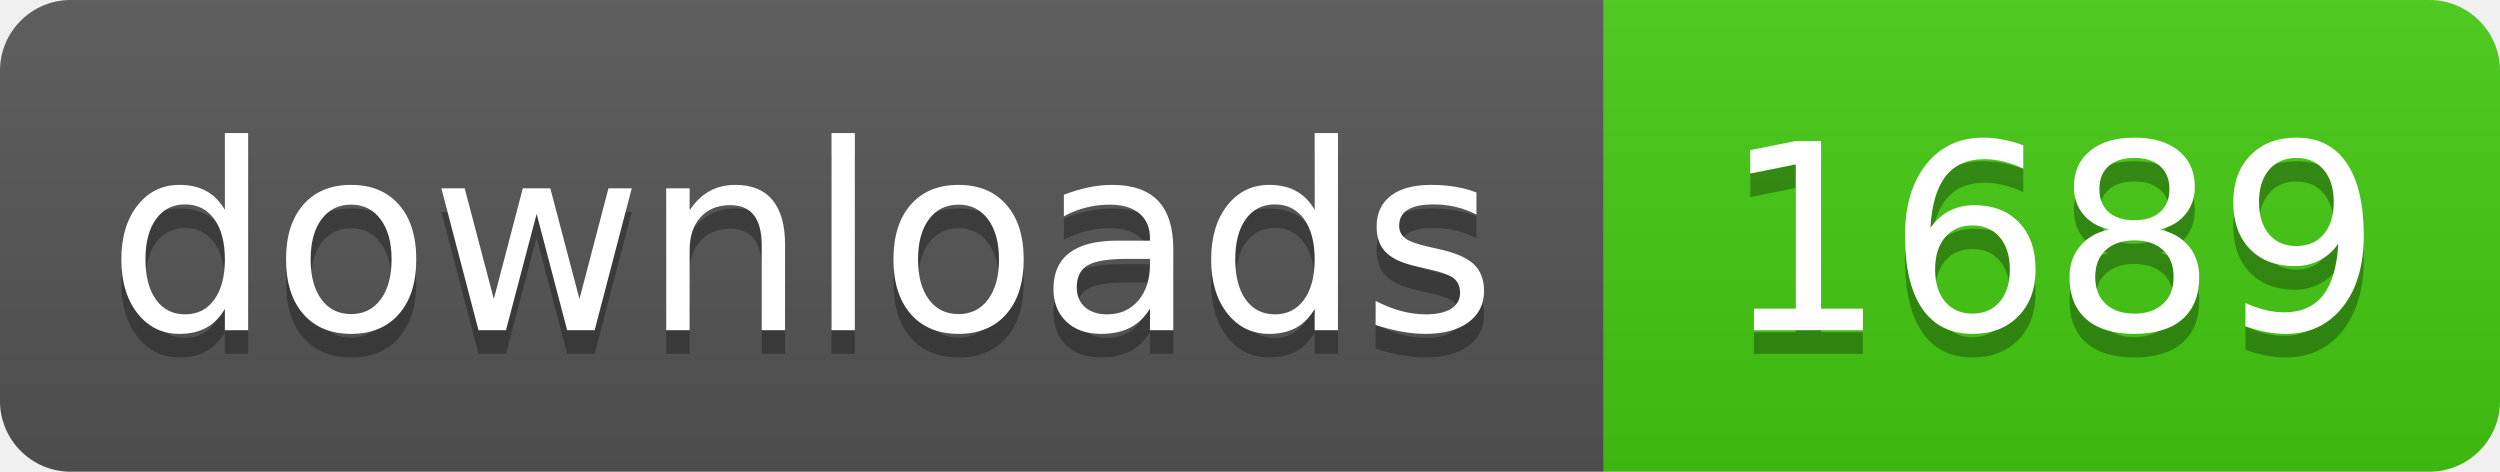
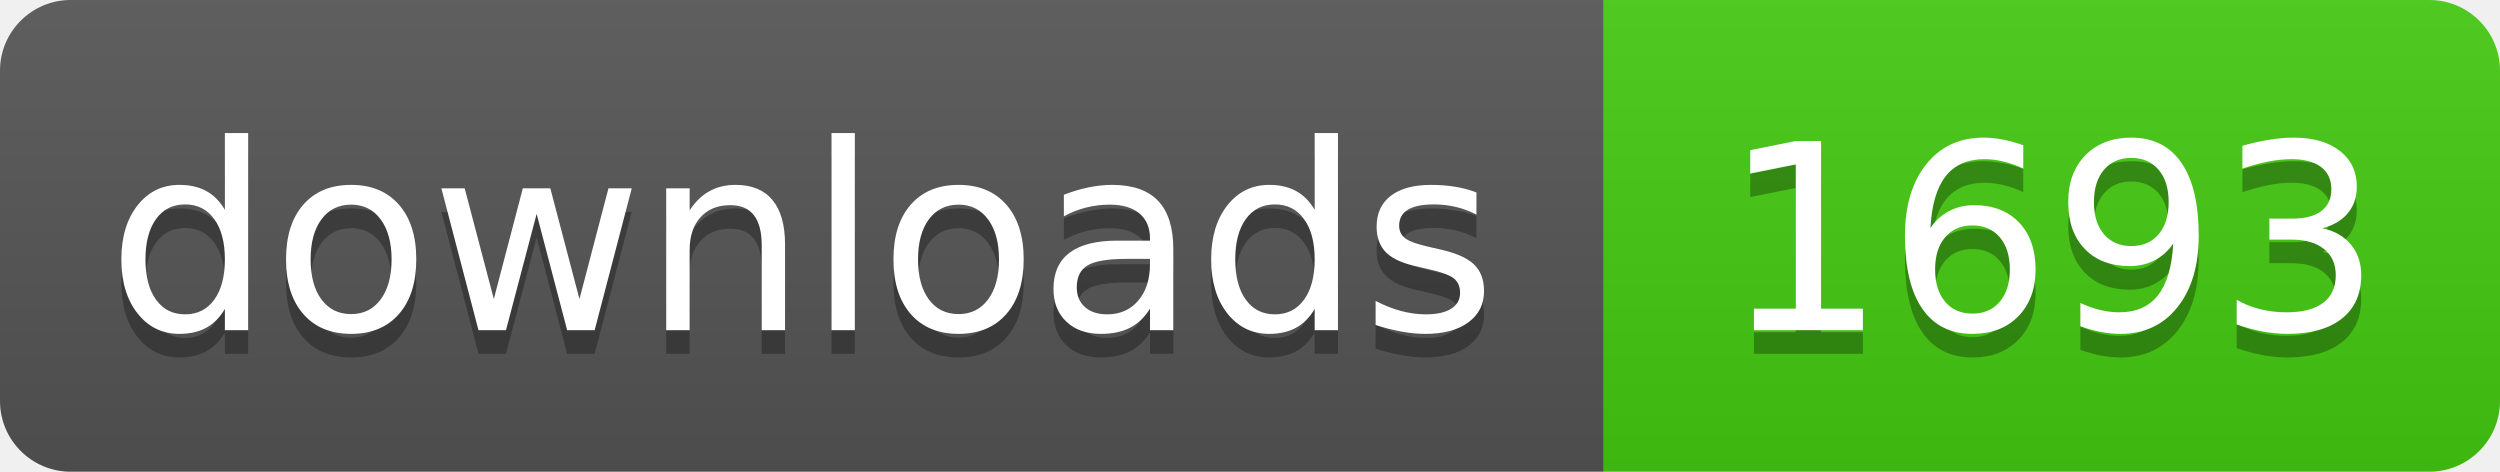
- <svg xmlns="http://www.w3.org/2000/svg" width="106" height="20" role="img" aria-label="downloads: 1689">
+ <svg xmlns="http://www.w3.org/2000/svg" width="106" height="20" role="img" aria-label="downloads: 1693">
  <linearGradient id="s" x2="0" y2="100%">
    <stop offset="0" stop-color="#bbb" stop-opacity=".1" />
    <stop offset="1" stop-opacity=".1" />
  </linearGradient>
  <clipPath id="r">
    <rect width="106" height="20" rx="3" fill="#fff" />
  </clipPath>
  <g clip-path="url(#r)">
    <rect width="68" height="20" fill="#555" />
    <rect x="68" width="38" height="20" fill="#4c1" />
    <rect width="106" height="20" fill="url(#s)" />
  </g>
  <g fill="#fff" text-anchor="middle" font-family="Verdana,Geneva,DejaVu Sans,sans-serif" text-rendering="geometricPrecision" font-size="110">
    <text aria-hidden="true" x="340" y="150" fill="#010101" fill-opacity=".3" transform="scale(.1)" textLength="560">downloads</text>
    <text x="340" y="140" transform="scale(.1)" fill="#fff" textLength="560">downloads</text>
-     <text aria-hidden="true" x="870" y="150" fill="#010101" fill-opacity=".3" transform="scale(.1)" textLength="260">1689</text>
-     <text x="870" y="140" transform="scale(.1)" fill="#fff" textLength="260">1689</text>
+     <text aria-hidden="true" x="870" y="150" fill="#010101" fill-opacity=".3" transform="scale(.1)" textLength="260">1693</text>
+     <text x="870" y="140" transform="scale(.1)" fill="#fff" textLength="260">1693</text>
  </g>
</svg>
